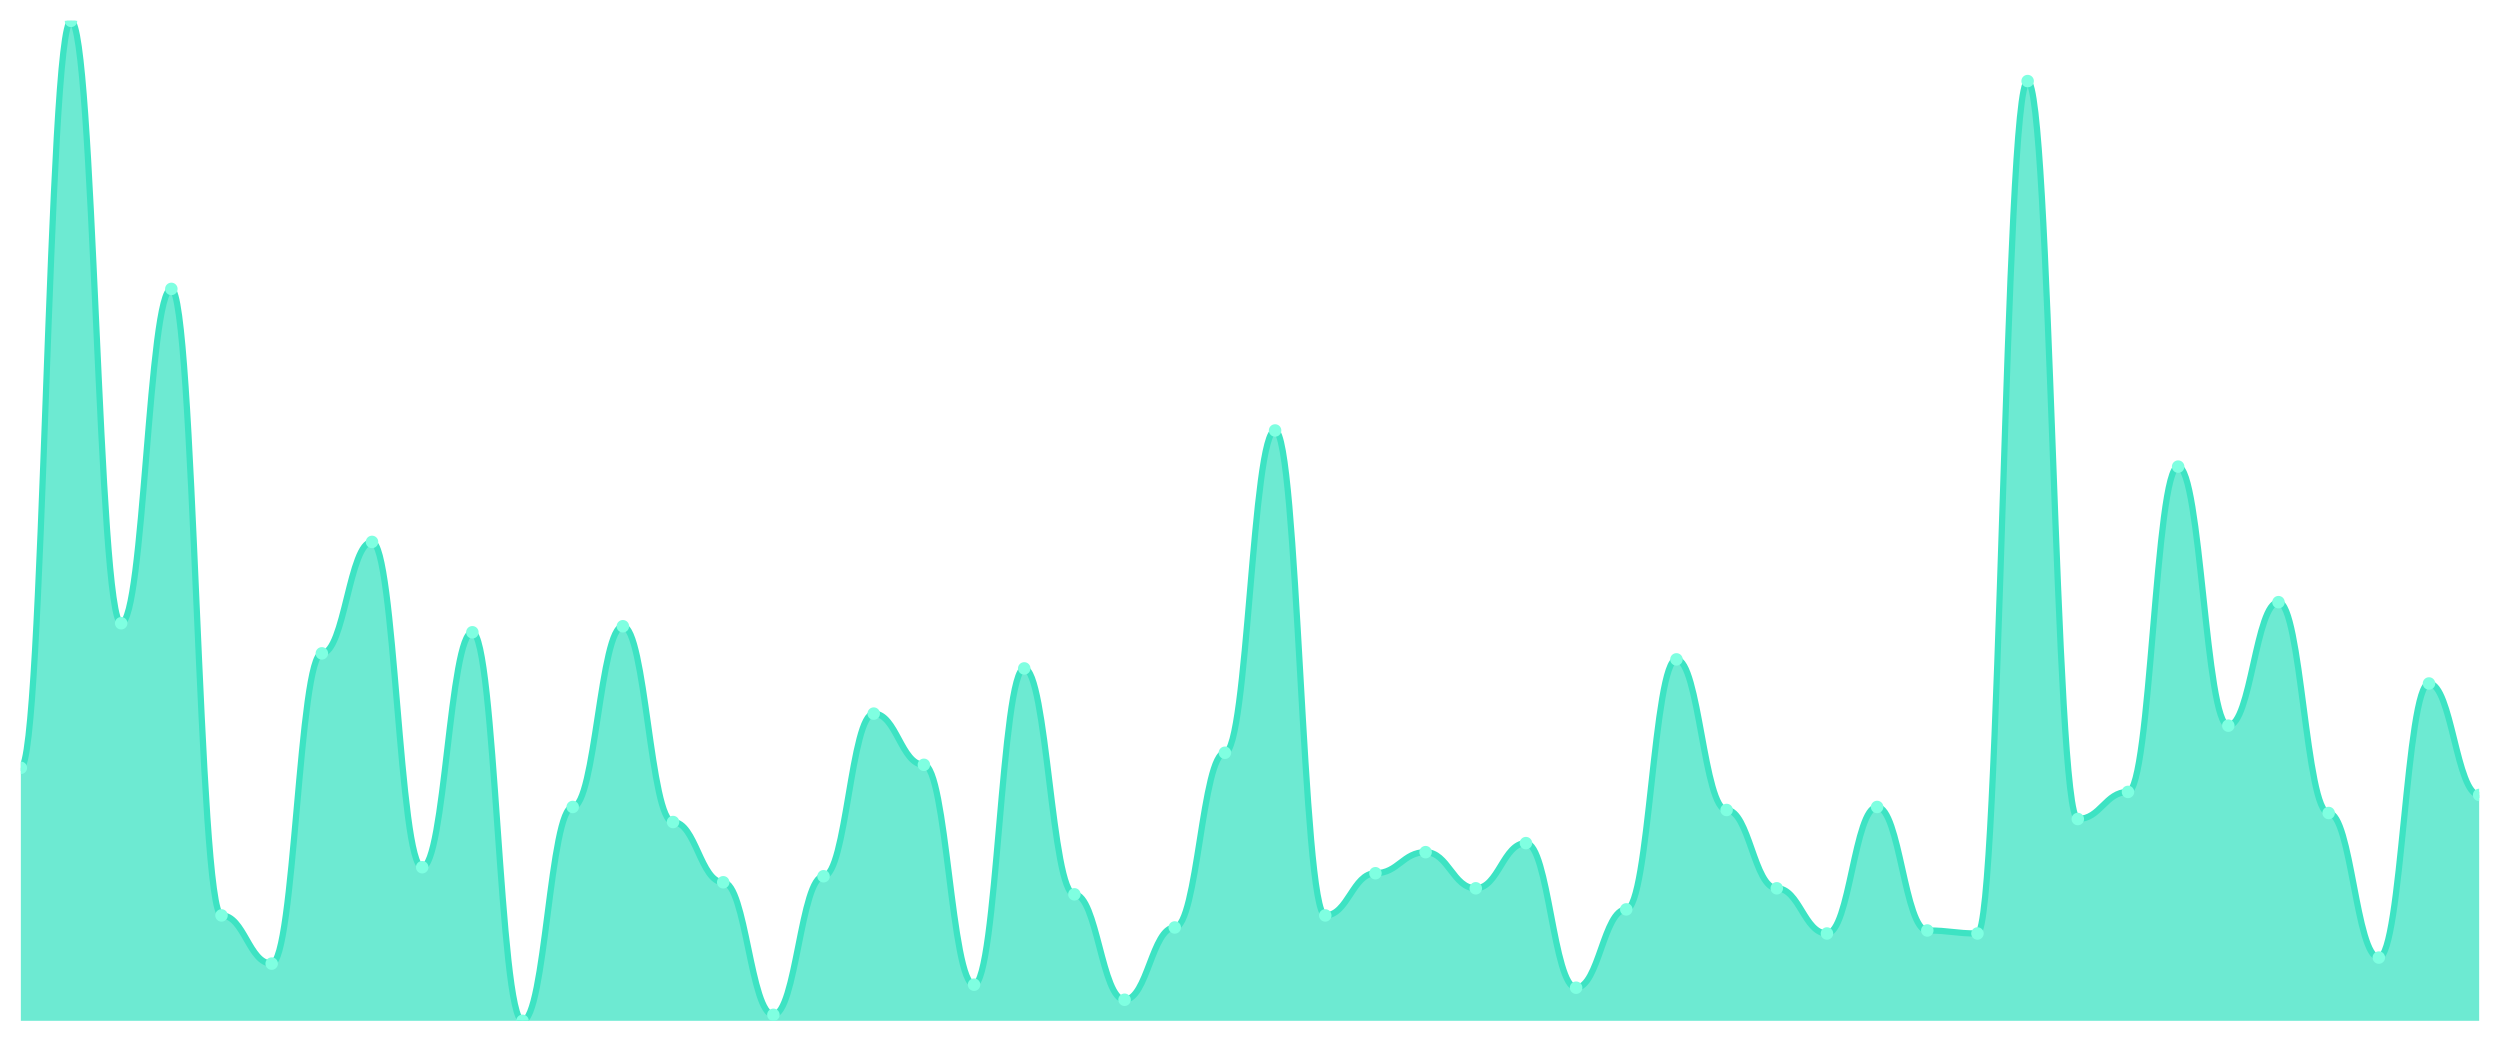
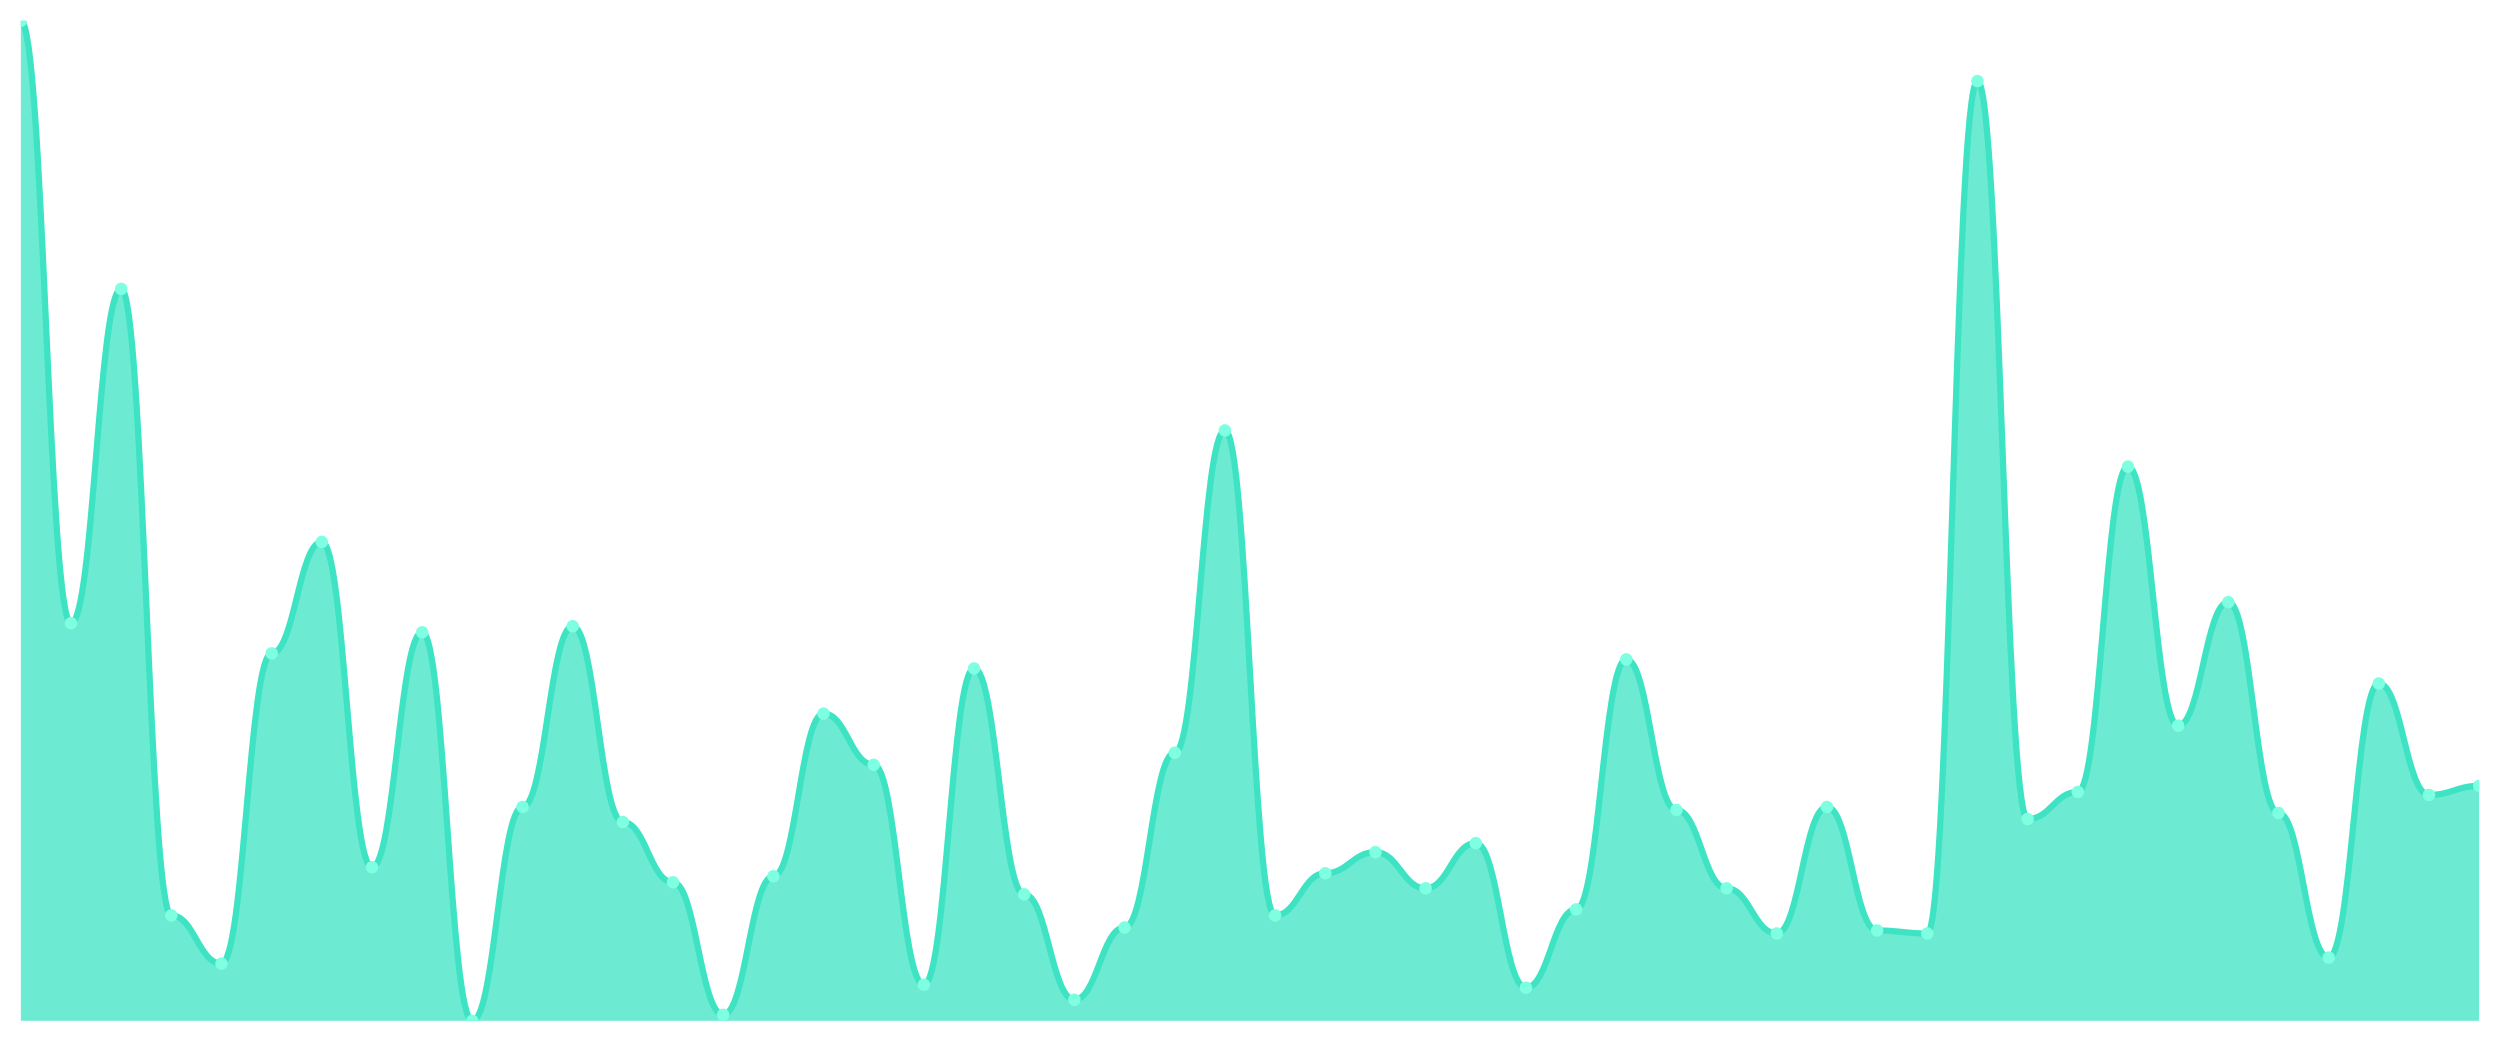
<svg xmlns="http://www.w3.org/2000/svg" viewBox="0 0 1200 500" width="1200" height="500">
  <defs>
    <clipPath id="c">
      <rect x="10" y="10" width="1180" height="480" />
    </clipPath>
  </defs>
  <rect width="1200" height="500" fill="none" />
  <g clip-path="url(#c)">
-     <path d="M 10,490 L 10,368.554 C 20.837,368.554 23.245,10 34.082,10 C 44.918,10 47.327,299.157 58.163,299.157 C 69,299.157 71.408,138.675 82.245,138.675 C 93.082,138.675 95.49,439.398 106.327,439.398 C 117.163,439.398 119.571,462.53 130.408,462.53 C 141.245,462.53 143.653,313.614 154.49,313.614 C 165.327,313.614 167.735,260.12 178.571,260.12 C 189.408,260.12 191.816,416.265 202.653,416.265 C 213.49,416.265 215.898,303.494 226.735,303.494 C 237.571,303.494 239.98,490 250.816,490 C 261.653,490 264.061,387.349 274.898,387.349 C 285.735,387.349 288.143,300.602 298.98,300.602 C 309.816,300.602 312.224,394.578 323.061,394.578 C 333.898,394.578 336.306,423.494 347.143,423.494 C 357.98,423.494 360.388,487.108 371.224,487.108 C 382.061,487.108 384.469,420.602 395.306,420.602 C 406.143,420.602 408.551,342.53 419.388,342.53 C 430.224,342.53 432.633,367.108 443.469,367.108 C 454.306,367.108 456.714,472.651 467.551,472.651 C 478.388,472.651 480.796,320.843 491.633,320.843 C 502.469,320.843 504.878,429.277 515.714,429.277 C 526.551,429.277 528.959,479.88 539.796,479.88 C 550.633,479.88 553.041,445.181 563.878,445.181 C 574.714,445.181 577.122,361.325 587.959,361.325 C 598.796,361.325 601.204,206.627 612.041,206.627 C 622.878,206.627 625.286,439.398 636.122,439.398 C 646.959,439.398 649.367,419.157 660.204,419.157 C 671.041,419.157 673.449,409.036 684.286,409.036 C 695.122,409.036 697.531,426.386 708.367,426.386 C 719.204,426.386 721.612,404.699 732.449,404.699 C 743.286,404.699 745.694,474.096 756.531,474.096 C 767.367,474.096 769.776,436.506 780.612,436.506 C 791.449,436.506 793.857,316.506 804.694,316.506 C 815.531,316.506 817.939,388.795 828.776,388.795 C 839.612,388.795 842.02,426.386 852.857,426.386 C 863.694,426.386 866.102,448.072 876.939,448.072 C 887.776,448.072 890.184,387.349 901.02,387.349 C 911.857,387.349 914.265,446.627 925.102,446.627 C 935.939,446.627 938.347,448.072 949.184,448.072 C 960.02,448.072 962.429,38.916 973.265,38.916 C 984.102,38.916 986.51,393.133 997.347,393.133 C 1008.184,393.133 1010.592,380.12 1021.429,380.12 C 1032.265,380.12 1034.673,223.976 1045.51,223.976 C 1056.347,223.976 1058.755,348.313 1069.592,348.313 C 1080.429,348.313 1082.837,289.036 1093.673,289.036 C 1104.51,289.036 1106.918,390.241 1117.755,390.241 C 1128.592,390.241 1131,459.639 1141.837,459.639 C 1152.673,459.639 1155.082,328.072 1165.918,328.072 C 1176.755,328.072 1179.163,381.566 1190,381.566 L 1190,490 Z" fill="rgba(61,227,195,0.75)" />
-     <path d="M 10,368.554 C 20.837,368.554 23.245,10 34.082,10 C 44.918,10 47.327,299.157 58.163,299.157 C 69,299.157 71.408,138.675 82.245,138.675 C 93.082,138.675 95.49,439.398 106.327,439.398 C 117.163,439.398 119.571,462.53 130.408,462.53 C 141.245,462.53 143.653,313.614 154.49,313.614 C 165.327,313.614 167.735,260.12 178.571,260.12 C 189.408,260.12 191.816,416.265 202.653,416.265 C 213.49,416.265 215.898,303.494 226.735,303.494 C 237.571,303.494 239.98,490 250.816,490 C 261.653,490 264.061,387.349 274.898,387.349 C 285.735,387.349 288.143,300.602 298.98,300.602 C 309.816,300.602 312.224,394.578 323.061,394.578 C 333.898,394.578 336.306,423.494 347.143,423.494 C 357.98,423.494 360.388,487.108 371.224,487.108 C 382.061,487.108 384.469,420.602 395.306,420.602 C 406.143,420.602 408.551,342.53 419.388,342.53 C 430.224,342.53 432.633,367.108 443.469,367.108 C 454.306,367.108 456.714,472.651 467.551,472.651 C 478.388,472.651 480.796,320.843 491.633,320.843 C 502.469,320.843 504.878,429.277 515.714,429.277 C 526.551,429.277 528.959,479.88 539.796,479.88 C 550.633,479.88 553.041,445.181 563.878,445.181 C 574.714,445.181 577.122,361.325 587.959,361.325 C 598.796,361.325 601.204,206.627 612.041,206.627 C 622.878,206.627 625.286,439.398 636.122,439.398 C 646.959,439.398 649.367,419.157 660.204,419.157 C 671.041,419.157 673.449,409.036 684.286,409.036 C 695.122,409.036 697.531,426.386 708.367,426.386 C 719.204,426.386 721.612,404.699 732.449,404.699 C 743.286,404.699 745.694,474.096 756.531,474.096 C 767.367,474.096 769.776,436.506 780.612,436.506 C 791.449,436.506 793.857,316.506 804.694,316.506 C 815.531,316.506 817.939,388.795 828.776,388.795 C 839.612,388.795 842.02,426.386 852.857,426.386 C 863.694,426.386 866.102,448.072 876.939,448.072 C 887.776,448.072 890.184,387.349 901.02,387.349 C 911.857,387.349 914.265,446.627 925.102,446.627 C 935.939,446.627 938.347,448.072 949.184,448.072 C 960.02,448.072 962.429,38.916 973.265,38.916 C 984.102,38.916 986.51,393.133 997.347,393.133 C 1008.184,393.133 1010.592,380.12 1021.429,380.12 C 1032.265,380.12 1034.673,223.976 1045.51,223.976 C 1056.347,223.976 1058.755,348.313 1069.592,348.313 C 1080.429,348.313 1082.837,289.036 1093.673,289.036 C 1104.51,289.036 1106.918,390.241 1117.755,390.241 C 1128.592,390.241 1131,459.639 1141.837,459.639 C 1152.673,459.639 1155.082,328.072 1165.918,328.072 C 1176.755,328.072 1179.163,381.566 1190,381.566" fill="none" stroke="#3de3c3" stroke-width="3" stroke-linecap="round" stroke-linejoin="round" />
-     <circle cx="10" cy="368.554" r="3" fill="#7fffe1" />
-     <circle cx="34.082" cy="10" r="3" fill="#7fffe1" />
-     <circle cx="58.163" cy="299.157" r="3" fill="#7fffe1" />
-     <circle cx="82.245" cy="138.675" r="3" fill="#7fffe1" />
-     <circle cx="106.327" cy="439.398" r="3" fill="#7fffe1" />
-     <circle cx="130.408" cy="462.53" r="3" fill="#7fffe1" />
-     <circle cx="154.49" cy="313.614" r="3" fill="#7fffe1" />
-     <circle cx="178.571" cy="260.12" r="3" fill="#7fffe1" />
-     <circle cx="202.653" cy="416.265" r="3" fill="#7fffe1" />
-     <circle cx="226.735" cy="303.494" r="3" fill="#7fffe1" />
-     <circle cx="250.816" cy="490" r="3" fill="#7fffe1" />
-     <circle cx="274.898" cy="387.349" r="3" fill="#7fffe1" />
-     <circle cx="298.98" cy="300.602" r="3" fill="#7fffe1" />
-     <circle cx="323.061" cy="394.578" r="3" fill="#7fffe1" />
-     <circle cx="347.143" cy="423.494" r="3" fill="#7fffe1" />
-     <circle cx="371.224" cy="487.108" r="3" fill="#7fffe1" />
-     <circle cx="395.306" cy="420.602" r="3" fill="#7fffe1" />
-     <circle cx="419.388" cy="342.53" r="3" fill="#7fffe1" />
-     <circle cx="443.469" cy="367.108" r="3" fill="#7fffe1" />
-     <circle cx="467.551" cy="472.651" r="3" fill="#7fffe1" />
-     <circle cx="491.633" cy="320.843" r="3" fill="#7fffe1" />
-     <circle cx="515.714" cy="429.277" r="3" fill="#7fffe1" />
-     <circle cx="539.796" cy="479.88" r="3" fill="#7fffe1" />
-     <circle cx="563.878" cy="445.181" r="3" fill="#7fffe1" />
-     <circle cx="587.959" cy="361.325" r="3" fill="#7fffe1" />
-     <circle cx="612.041" cy="206.627" r="3" fill="#7fffe1" />
-     <circle cx="636.122" cy="439.398" r="3" fill="#7fffe1" />
-     <circle cx="660.204" cy="419.157" r="3" fill="#7fffe1" />
-     <circle cx="684.286" cy="409.036" r="3" fill="#7fffe1" />
-     <circle cx="708.367" cy="426.386" r="3" fill="#7fffe1" />
-     <circle cx="732.449" cy="404.699" r="3" fill="#7fffe1" />
-     <circle cx="756.531" cy="474.096" r="3" fill="#7fffe1" />
-     <circle cx="780.612" cy="436.506" r="3" fill="#7fffe1" />
-     <circle cx="804.694" cy="316.506" r="3" fill="#7fffe1" />
-     <circle cx="828.776" cy="388.795" r="3" fill="#7fffe1" />
-     <circle cx="852.857" cy="426.386" r="3" fill="#7fffe1" />
-     <circle cx="876.939" cy="448.072" r="3" fill="#7fffe1" />
-     <circle cx="901.02" cy="387.349" r="3" fill="#7fffe1" />
-     <circle cx="925.102" cy="446.627" r="3" fill="#7fffe1" />
-     <circle cx="949.184" cy="448.072" r="3" fill="#7fffe1" />
-     <circle cx="973.265" cy="38.916" r="3" fill="#7fffe1" />
-     <circle cx="997.347" cy="393.133" r="3" fill="#7fffe1" />
-     <circle cx="1021.429" cy="380.12" r="3" fill="#7fffe1" />
-     <circle cx="1045.51" cy="223.976" r="3" fill="#7fffe1" />
-     <circle cx="1069.592" cy="348.313" r="3" fill="#7fffe1" />
-     <circle cx="1093.673" cy="289.036" r="3" fill="#7fffe1" />
-     <circle cx="1117.755" cy="390.241" r="3" fill="#7fffe1" />
-     <circle cx="1141.837" cy="459.639" r="3" fill="#7fffe1" />
-     <circle cx="1165.918" cy="328.072" r="3" fill="#7fffe1" />
-     <circle cx="1190" cy="381.566" r="3" fill="#7fffe1" />
+     <path d="M 10,490 L 10,10 C 20.837,10 23.245,299.157 34.082,299.157 C 44.918,299.157 47.327,138.675 58.163,138.675 C 69,138.675 71.408,439.398 82.245,439.398 C 93.082,439.398 95.49,462.53 106.327,462.53 C 117.163,462.53 119.571,313.614 130.408,313.614 C 141.245,313.614 143.653,260.12 154.49,260.12 C 165.327,260.12 167.735,416.265 178.571,416.265 C 189.408,416.265 191.816,303.494 202.653,303.494 C 213.49,303.494 215.898,490 226.735,490 C 237.571,490 239.98,387.349 250.816,387.349 C 261.653,387.349 264.061,300.602 274.898,300.602 C 285.735,300.602 288.143,394.578 298.98,394.578 C 309.816,394.578 312.224,423.494 323.061,423.494 C 333.898,423.494 336.306,487.108 347.143,487.108 C 357.98,487.108 360.388,420.602 371.224,420.602 C 382.061,420.602 384.469,342.53 395.306,342.53 C 406.143,342.53 408.551,367.108 419.388,367.108 C 430.224,367.108 432.633,472.651 443.469,472.651 C 454.306,472.651 456.714,320.843 467.551,320.843 C 478.388,320.843 480.796,429.277 491.633,429.277 C 502.469,429.277 504.878,479.88 515.714,479.88 C 526.551,479.88 528.959,445.181 539.796,445.181 C 550.633,445.181 553.041,361.325 563.878,361.325 C 574.714,361.325 577.122,206.627 587.959,206.627 C 598.796,206.627 601.204,439.398 612.041,439.398 C 622.878,439.398 625.286,419.157 636.122,419.157 C 646.959,419.157 649.367,409.036 660.204,409.036 C 671.041,409.036 673.449,426.386 684.286,426.386 C 695.122,426.386 697.531,404.699 708.367,404.699 C 719.204,404.699 721.612,474.096 732.449,474.096 C 743.286,474.096 745.694,436.506 756.531,436.506 C 767.367,436.506 769.776,316.506 780.612,316.506 C 791.449,316.506 793.857,388.795 804.694,388.795 C 815.531,388.795 817.939,426.386 828.776,426.386 C 839.612,426.386 842.02,448.072 852.857,448.072 C 863.694,448.072 866.102,387.349 876.939,387.349 C 887.776,387.349 890.184,446.627 901.02,446.627 C 911.857,446.627 914.265,448.072 925.102,448.072 C 935.939,448.072 938.347,38.916 949.184,38.916 C 960.02,38.916 962.429,393.133 973.265,393.133 C 984.102,393.133 986.51,380.12 997.347,380.12 C 1008.184,380.12 1010.592,223.976 1021.429,223.976 C 1032.265,223.976 1034.673,348.313 1045.51,348.313 C 1056.347,348.313 1058.755,289.036 1069.592,289.036 C 1080.429,289.036 1082.837,390.241 1093.673,390.241 C 1104.51,390.241 1106.918,459.639 1117.755,459.639 C 1128.592,459.639 1131,328.072 1141.837,328.072 C 1152.673,328.072 1155.082,381.566 1165.918,381.566 C 1176.755,381.566 1179.163,377.229 1190,377.229 L 1190,490 Z" fill="rgba(61,227,195,0.75)" />
+     <path d="M 10,10 C 20.837,10 23.245,299.157 34.082,299.157 C 44.918,299.157 47.327,138.675 58.163,138.675 C 69,138.675 71.408,439.398 82.245,439.398 C 93.082,439.398 95.49,462.53 106.327,462.53 C 117.163,462.53 119.571,313.614 130.408,313.614 C 141.245,313.614 143.653,260.12 154.49,260.12 C 165.327,260.12 167.735,416.265 178.571,416.265 C 189.408,416.265 191.816,303.494 202.653,303.494 C 213.49,303.494 215.898,490 226.735,490 C 237.571,490 239.98,387.349 250.816,387.349 C 261.653,387.349 264.061,300.602 274.898,300.602 C 285.735,300.602 288.143,394.578 298.98,394.578 C 309.816,394.578 312.224,423.494 323.061,423.494 C 333.898,423.494 336.306,487.108 347.143,487.108 C 357.98,487.108 360.388,420.602 371.224,420.602 C 382.061,420.602 384.469,342.53 395.306,342.53 C 406.143,342.53 408.551,367.108 419.388,367.108 C 430.224,367.108 432.633,472.651 443.469,472.651 C 454.306,472.651 456.714,320.843 467.551,320.843 C 478.388,320.843 480.796,429.277 491.633,429.277 C 502.469,429.277 504.878,479.88 515.714,479.88 C 526.551,479.88 528.959,445.181 539.796,445.181 C 550.633,445.181 553.041,361.325 563.878,361.325 C 574.714,361.325 577.122,206.627 587.959,206.627 C 598.796,206.627 601.204,439.398 612.041,439.398 C 622.878,439.398 625.286,419.157 636.122,419.157 C 646.959,419.157 649.367,409.036 660.204,409.036 C 671.041,409.036 673.449,426.386 684.286,426.386 C 695.122,426.386 697.531,404.699 708.367,404.699 C 719.204,404.699 721.612,474.096 732.449,474.096 C 743.286,474.096 745.694,436.506 756.531,436.506 C 767.367,436.506 769.776,316.506 780.612,316.506 C 791.449,316.506 793.857,388.795 804.694,388.795 C 815.531,388.795 817.939,426.386 828.776,426.386 C 839.612,426.386 842.02,448.072 852.857,448.072 C 863.694,448.072 866.102,387.349 876.939,387.349 C 887.776,387.349 890.184,446.627 901.02,446.627 C 911.857,446.627 914.265,448.072 925.102,448.072 C 935.939,448.072 938.347,38.916 949.184,38.916 C 960.02,38.916 962.429,393.133 973.265,393.133 C 984.102,393.133 986.51,380.12 997.347,380.12 C 1008.184,380.12 1010.592,223.976 1021.429,223.976 C 1032.265,223.976 1034.673,348.313 1045.51,348.313 C 1056.347,348.313 1058.755,289.036 1069.592,289.036 C 1080.429,289.036 1082.837,390.241 1093.673,390.241 C 1104.51,390.241 1106.918,459.639 1117.755,459.639 C 1128.592,459.639 1131,328.072 1141.837,328.072 C 1152.673,328.072 1155.082,381.566 1165.918,381.566 C 1176.755,381.566 1179.163,377.229 1190,377.229" fill="none" stroke="#3de3c3" stroke-width="3" stroke-linecap="round" stroke-linejoin="round" />
+     <circle cx="10" cy="10" r="3" fill="#7fffe1" />
+     <circle cx="34.082" cy="299.157" r="3" fill="#7fffe1" />
+     <circle cx="58.163" cy="138.675" r="3" fill="#7fffe1" />
+     <circle cx="82.245" cy="439.398" r="3" fill="#7fffe1" />
+     <circle cx="106.327" cy="462.53" r="3" fill="#7fffe1" />
+     <circle cx="130.408" cy="313.614" r="3" fill="#7fffe1" />
+     <circle cx="154.49" cy="260.12" r="3" fill="#7fffe1" />
+     <circle cx="178.571" cy="416.265" r="3" fill="#7fffe1" />
+     <circle cx="202.653" cy="303.494" r="3" fill="#7fffe1" />
+     <circle cx="226.735" cy="490" r="3" fill="#7fffe1" />
+     <circle cx="250.816" cy="387.349" r="3" fill="#7fffe1" />
+     <circle cx="274.898" cy="300.602" r="3" fill="#7fffe1" />
+     <circle cx="298.98" cy="394.578" r="3" fill="#7fffe1" />
+     <circle cx="323.061" cy="423.494" r="3" fill="#7fffe1" />
+     <circle cx="347.143" cy="487.108" r="3" fill="#7fffe1" />
+     <circle cx="371.224" cy="420.602" r="3" fill="#7fffe1" />
+     <circle cx="395.306" cy="342.53" r="3" fill="#7fffe1" />
+     <circle cx="419.388" cy="367.108" r="3" fill="#7fffe1" />
+     <circle cx="443.469" cy="472.651" r="3" fill="#7fffe1" />
+     <circle cx="467.551" cy="320.843" r="3" fill="#7fffe1" />
+     <circle cx="491.633" cy="429.277" r="3" fill="#7fffe1" />
+     <circle cx="515.714" cy="479.88" r="3" fill="#7fffe1" />
+     <circle cx="539.796" cy="445.181" r="3" fill="#7fffe1" />
+     <circle cx="563.878" cy="361.325" r="3" fill="#7fffe1" />
+     <circle cx="587.959" cy="206.627" r="3" fill="#7fffe1" />
+     <circle cx="612.041" cy="439.398" r="3" fill="#7fffe1" />
+     <circle cx="636.122" cy="419.157" r="3" fill="#7fffe1" />
+     <circle cx="660.204" cy="409.036" r="3" fill="#7fffe1" />
+     <circle cx="684.286" cy="426.386" r="3" fill="#7fffe1" />
+     <circle cx="708.367" cy="404.699" r="3" fill="#7fffe1" />
+     <circle cx="732.449" cy="474.096" r="3" fill="#7fffe1" />
+     <circle cx="756.531" cy="436.506" r="3" fill="#7fffe1" />
+     <circle cx="780.612" cy="316.506" r="3" fill="#7fffe1" />
+     <circle cx="804.694" cy="388.795" r="3" fill="#7fffe1" />
+     <circle cx="828.776" cy="426.386" r="3" fill="#7fffe1" />
+     <circle cx="852.857" cy="448.072" r="3" fill="#7fffe1" />
+     <circle cx="876.939" cy="387.349" r="3" fill="#7fffe1" />
+     <circle cx="901.02" cy="446.627" r="3" fill="#7fffe1" />
+     <circle cx="925.102" cy="448.072" r="3" fill="#7fffe1" />
+     <circle cx="949.184" cy="38.916" r="3" fill="#7fffe1" />
+     <circle cx="973.265" cy="393.133" r="3" fill="#7fffe1" />
+     <circle cx="997.347" cy="380.12" r="3" fill="#7fffe1" />
+     <circle cx="1021.429" cy="223.976" r="3" fill="#7fffe1" />
+     <circle cx="1045.51" cy="348.313" r="3" fill="#7fffe1" />
+     <circle cx="1069.592" cy="289.036" r="3" fill="#7fffe1" />
+     <circle cx="1093.673" cy="390.241" r="3" fill="#7fffe1" />
+     <circle cx="1117.755" cy="459.639" r="3" fill="#7fffe1" />
+     <circle cx="1141.837" cy="328.072" r="3" fill="#7fffe1" />
+     <circle cx="1165.918" cy="381.566" r="3" fill="#7fffe1" />
+     <circle cx="1190" cy="377.229" r="3" fill="#7fffe1" />
  </g>
</svg>
